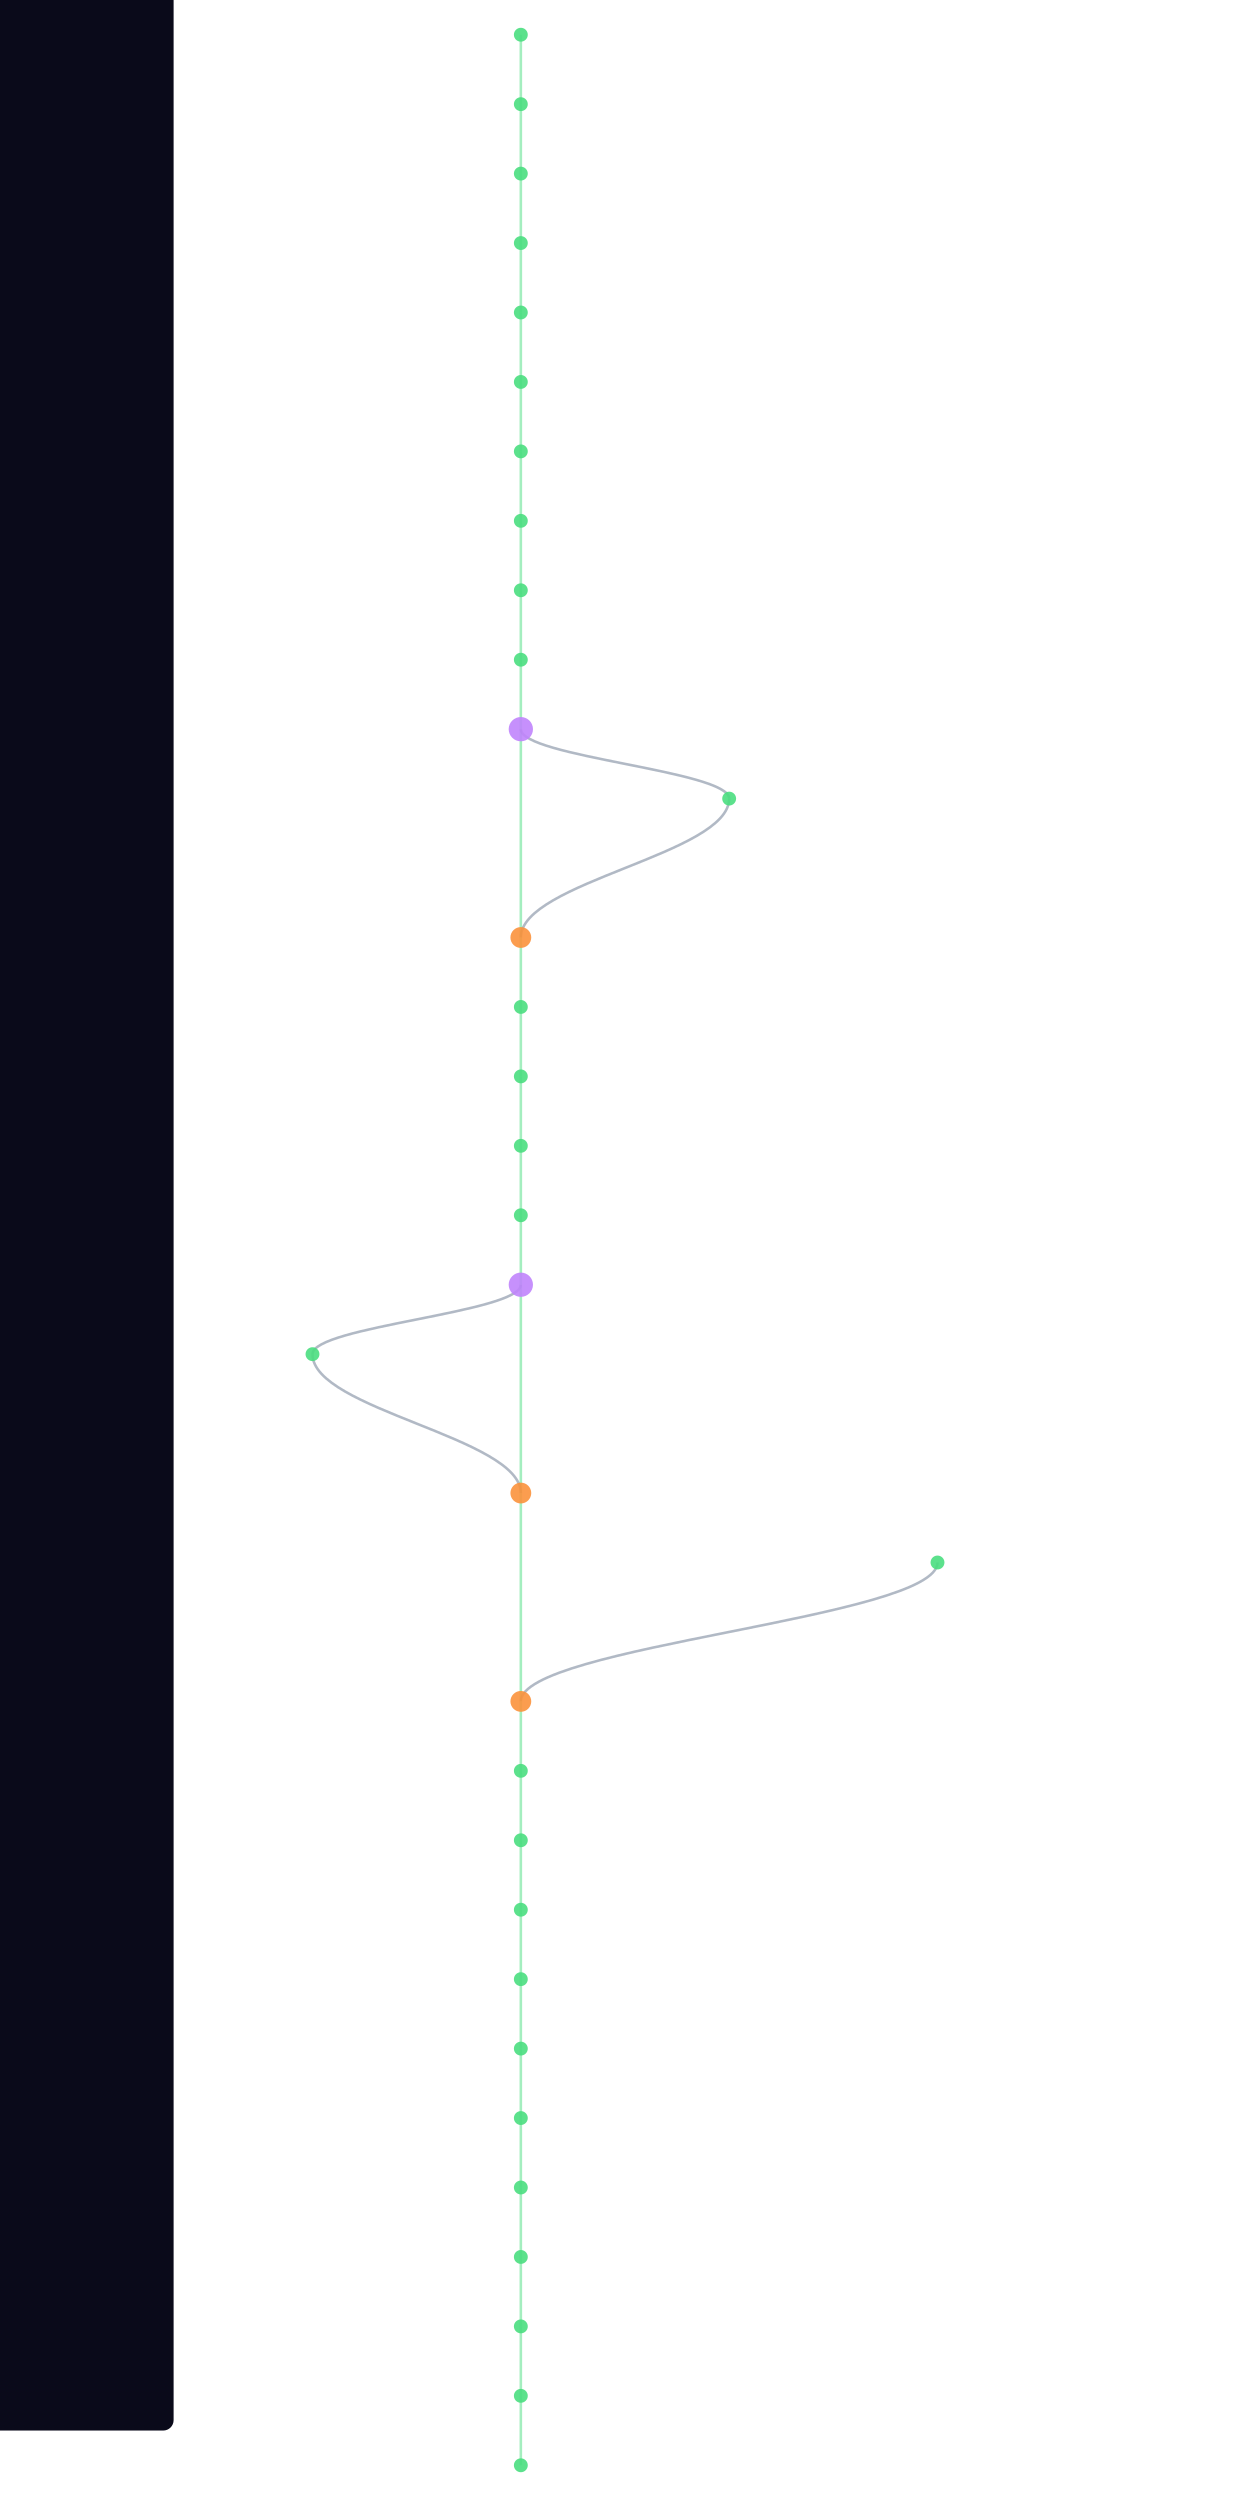
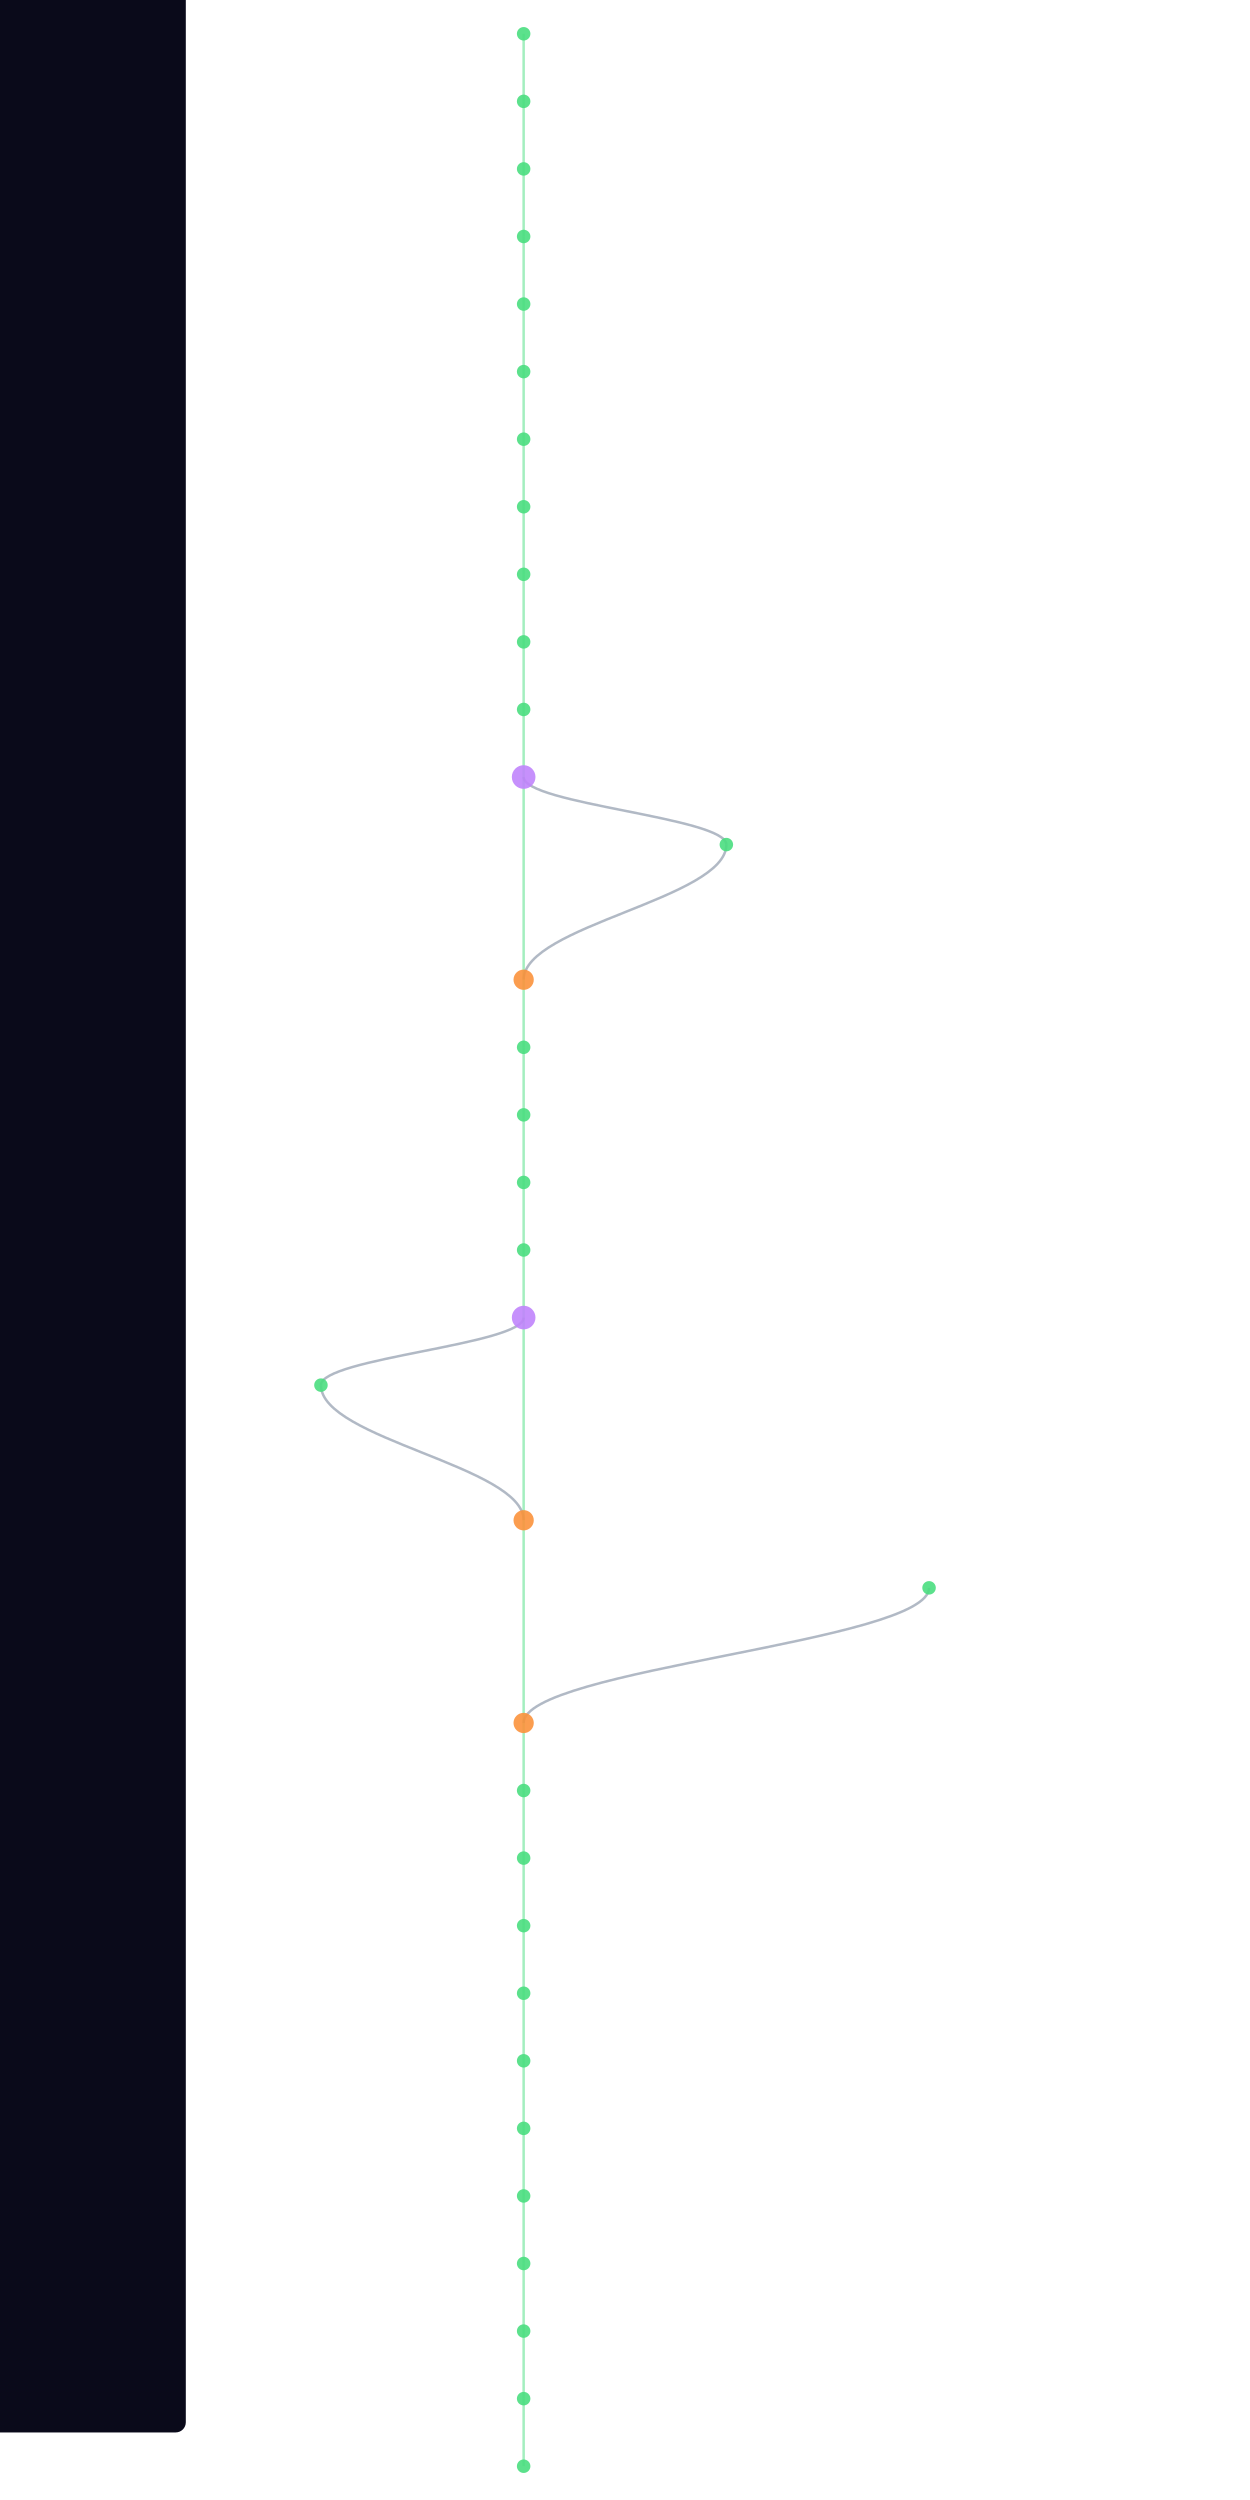
- <svg xmlns="http://www.w3.org/2000/svg" width="300" height="600" viewBox="460 40 400 1440">
+ <svg xmlns="http://www.w3.org/2000/svg" width="300" height="600" viewBox="460 40 400 1480">
  <style>
    @keyframes sway {
      0%   { transform: translateX(0); }
      25%  { transform: translateX(3px); }
      50%  { transform: translateX(-2px); }
      75%  { transform: translateX(4px); }
      100% { transform: translateX(0); }
    }
    .mini-node { animation: sway 4s ease-in-out infinite; }
    .mini-line { stroke-width: 1.5; fill: none; opacity: 0.5; }
  </style>
  <rect width="100%" height="100%" fill="#0a0a1a" rx="6" />
  <g class="mini-node">
    <line class="mini-line" stroke="#4ade80" x1="600" y1="60" x2="600" y2="100" />
    <line class="mini-line" stroke="#4ade80" x1="600" y1="100" x2="600" y2="140" />
    <line class="mini-line" stroke="#4ade80" x1="600" y1="140" x2="600" y2="180" />
    <line class="mini-line" stroke="#4ade80" x1="600" y1="180" x2="600" y2="220" />
    <line class="mini-line" stroke="#4ade80" x1="600" y1="220" x2="600" y2="260" />
    <line class="mini-line" stroke="#4ade80" x1="600" y1="260" x2="600" y2="300" />
    <line class="mini-line" stroke="#4ade80" x1="600" y1="300" x2="600" y2="340" />
    <line class="mini-line" stroke="#4ade80" x1="600" y1="340" x2="600" y2="380" />
    <line class="mini-line" stroke="#4ade80" x1="600" y1="380" x2="600" y2="420" />
    <line class="mini-line" stroke="#4ade80" x1="600" y1="420" x2="600" y2="460" />
-     <line class="mini-line" stroke="#4ade80" x1="600" y1="460" x2="600" y2="580" />
-     <path class="mini-line" stroke="#64748b" d="M 600 460 C 600 476, 720 484, 720 500" />
-     <path class="mini-line" stroke="#64748b" d="M 720 500 C 720 532, 600 548, 600 580" />
-     <line class="mini-line" stroke="#4ade80" x1="600" y1="580" x2="600" y2="620" />
+     <line class="mini-line" stroke="#4ade80" x1="600" y1="460" x2="600" y2="500" />
+     <line class="mini-line" stroke="#4ade80" x1="600" y1="500" x2="600" y2="620" />
+     <path class="mini-line" stroke="#64748b" d="M 600 500 C 600 516, 720 524, 720 540" />
+     <path class="mini-line" stroke="#64748b" d="M 720 540 C 720 572, 600 588, 600 620" />
    <line class="mini-line" stroke="#4ade80" x1="600" y1="620" x2="600" y2="660" />
    <line class="mini-line" stroke="#4ade80" x1="600" y1="660" x2="600" y2="700" />
    <line class="mini-line" stroke="#4ade80" x1="600" y1="700" x2="600" y2="740" />
    <line class="mini-line" stroke="#4ade80" x1="600" y1="740" x2="600" y2="780" />
-     <line class="mini-line" stroke="#4ade80" x1="600" y1="780" x2="600" y2="900" />
-     <path class="mini-line" stroke="#64748b" d="M 600 780 C 600 796, 480 804, 480 820" />
-     <path class="mini-line" stroke="#64748b" d="M 480 820 C 480 852, 600 868, 600 900" />
-     <line class="mini-line" stroke="#4ade80" x1="600" y1="900" x2="600" y2="1020" />
-     <path class="mini-line" stroke="#64748b" d="M 840 940 C 840 972, 600 988, 600 1020" />
-     <line class="mini-line" stroke="#4ade80" x1="600" y1="1020" x2="600" y2="1060" />
+     <line class="mini-line" stroke="#4ade80" x1="600" y1="780" x2="600" y2="820" />
+     <line class="mini-line" stroke="#4ade80" x1="600" y1="820" x2="600" y2="940" />
+     <path class="mini-line" stroke="#64748b" d="M 600 820 C 600 836, 480 844, 480 860" />
+     <path class="mini-line" stroke="#64748b" d="M 480 860 C 480 892, 600 908, 600 940" />
+     <line class="mini-line" stroke="#4ade80" x1="600" y1="940" x2="600" y2="1060" />
+     <path class="mini-line" stroke="#64748b" d="M 840 980 C 840 1012, 600 1028, 600 1060" />
    <line class="mini-line" stroke="#4ade80" x1="600" y1="1060" x2="600" y2="1100" />
    <line class="mini-line" stroke="#4ade80" x1="600" y1="1100" x2="600" y2="1140" />
    <line class="mini-line" stroke="#4ade80" x1="600" y1="1140" x2="600" y2="1180" />
    <line class="mini-line" stroke="#4ade80" x1="600" y1="1180" x2="600" y2="1220" />
    <line class="mini-line" stroke="#4ade80" x1="600" y1="1220" x2="600" y2="1260" />
    <line class="mini-line" stroke="#4ade80" x1="600" y1="1260" x2="600" y2="1300" />
    <line class="mini-line" stroke="#4ade80" x1="600" y1="1300" x2="600" y2="1340" />
    <line class="mini-line" stroke="#4ade80" x1="600" y1="1340" x2="600" y2="1380" />
    <line class="mini-line" stroke="#4ade80" x1="600" y1="1380" x2="600" y2="1420" />
    <line class="mini-line" stroke="#4ade80" x1="600" y1="1420" x2="600" y2="1460" />
+     <line class="mini-line" stroke="#4ade80" x1="600" y1="1460" x2="600" y2="1500" />
    <circle cx="600" cy="60" r="4" fill="#4ade80" opacity="0.9" />
    <circle cx="600" cy="100" r="4" fill="#4ade80" opacity="0.9" />
    <circle cx="600" cy="140" r="4" fill="#4ade80" opacity="0.9" />
    <circle cx="600" cy="180" r="4" fill="#4ade80" opacity="0.9" />
    <circle cx="600" cy="220" r="4" fill="#4ade80" opacity="0.9" />
    <circle cx="600" cy="260" r="4" fill="#4ade80" opacity="0.9" />
    <circle cx="600" cy="300" r="4" fill="#4ade80" opacity="0.9" />
    <circle cx="600" cy="340" r="4" fill="#4ade80" opacity="0.9" />
    <circle cx="600" cy="380" r="4" fill="#4ade80" opacity="0.9" />
    <circle cx="600" cy="420" r="4" fill="#4ade80" opacity="0.9" />
-     <circle cx="600" cy="460" r="7" fill="#c084fc" opacity="0.9" />
-     <circle cx="720" cy="500" r="4" fill="#4ade80" opacity="0.9" />
-     <circle cx="600" cy="580" r="6" fill="#fb923c" opacity="0.9" />
-     <circle cx="600" cy="620" r="4" fill="#4ade80" opacity="0.9" />
+     <circle cx="600" cy="460" r="4" fill="#4ade80" opacity="0.9" />
+     <circle cx="600" cy="500" r="7" fill="#c084fc" opacity="0.9" />
+     <circle cx="720" cy="540" r="4" fill="#4ade80" opacity="0.9" />
+     <circle cx="600" cy="620" r="6" fill="#fb923c" opacity="0.9" />
    <circle cx="600" cy="660" r="4" fill="#4ade80" opacity="0.9" />
    <circle cx="600" cy="700" r="4" fill="#4ade80" opacity="0.9" />
    <circle cx="600" cy="740" r="4" fill="#4ade80" opacity="0.9" />
-     <circle cx="600" cy="780" r="7" fill="#c084fc" opacity="0.9" />
-     <circle cx="480" cy="820" r="4" fill="#4ade80" opacity="0.9" />
-     <circle cx="600" cy="900" r="6" fill="#fb923c" opacity="0.9" />
-     <circle cx="840" cy="940" r="4" fill="#4ade80" opacity="0.9" />
-     <circle cx="600" cy="1020" r="6" fill="#fb923c" opacity="0.9" />
-     <circle cx="600" cy="1060" r="4" fill="#4ade80" opacity="0.9" />
+     <circle cx="600" cy="780" r="4" fill="#4ade80" opacity="0.9" />
+     <circle cx="600" cy="820" r="7" fill="#c084fc" opacity="0.9" />
+     <circle cx="480" cy="860" r="4" fill="#4ade80" opacity="0.9" />
+     <circle cx="600" cy="940" r="6" fill="#fb923c" opacity="0.9" />
+     <circle cx="840" cy="980" r="4" fill="#4ade80" opacity="0.9" />
+     <circle cx="600" cy="1060" r="6" fill="#fb923c" opacity="0.9" />
    <circle cx="600" cy="1100" r="4" fill="#4ade80" opacity="0.9" />
    <circle cx="600" cy="1140" r="4" fill="#4ade80" opacity="0.9" />
    <circle cx="600" cy="1180" r="4" fill="#4ade80" opacity="0.9" />
    <circle cx="600" cy="1220" r="4" fill="#4ade80" opacity="0.9" />
    <circle cx="600" cy="1260" r="4" fill="#4ade80" opacity="0.9" />
    <circle cx="600" cy="1300" r="4" fill="#4ade80" opacity="0.9" />
    <circle cx="600" cy="1340" r="4" fill="#4ade80" opacity="0.9" />
    <circle cx="600" cy="1380" r="4" fill="#4ade80" opacity="0.9" />
    <circle cx="600" cy="1420" r="4" fill="#4ade80" opacity="0.9" />
    <circle cx="600" cy="1460" r="4" fill="#4ade80" opacity="0.9" />
+     <circle cx="600" cy="1500" r="4" fill="#4ade80" opacity="0.9" />
  </g>
</svg>
